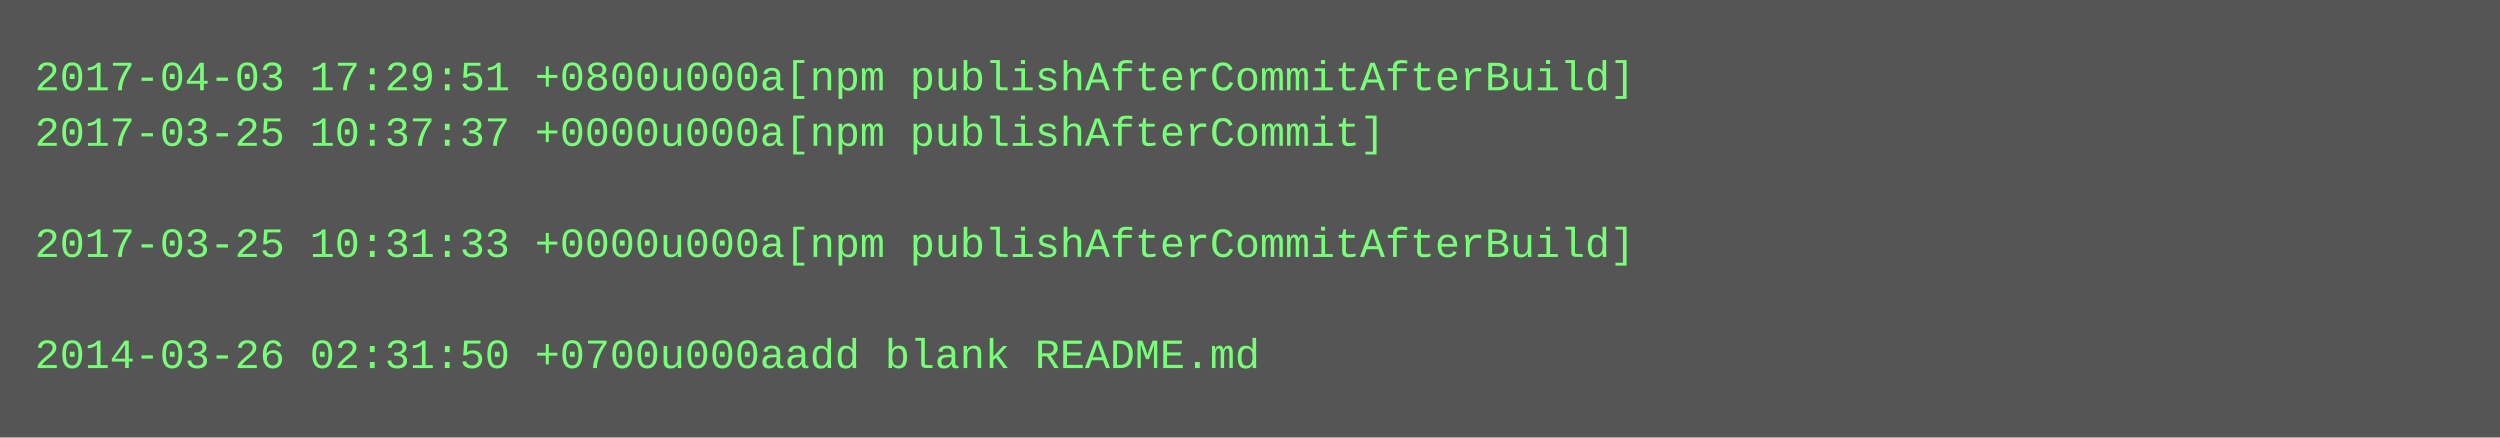
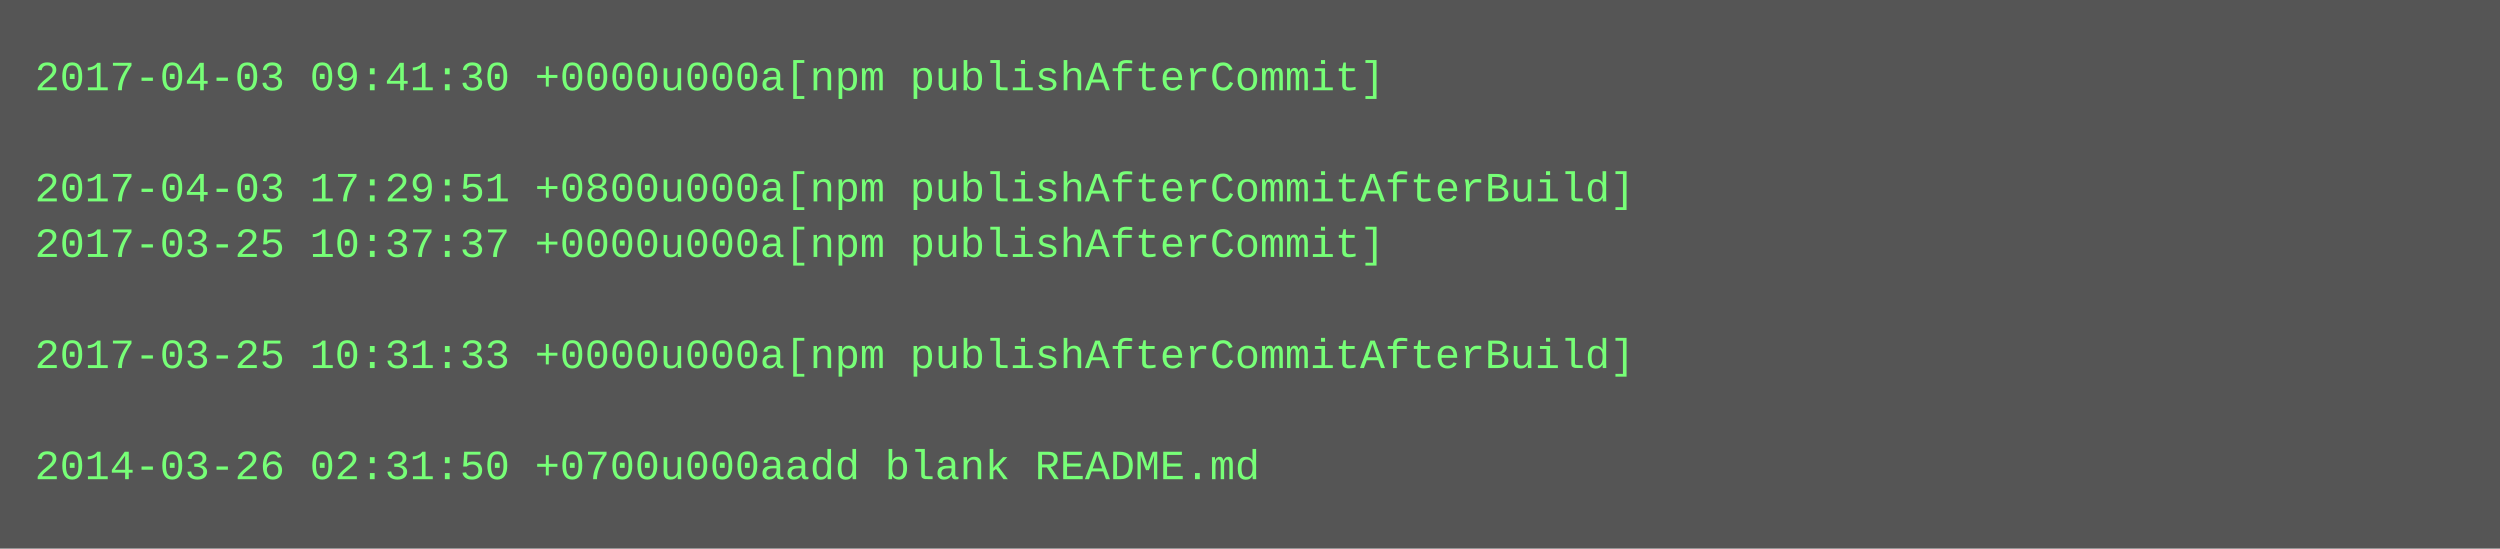
- <svg xmlns="http://www.w3.org/2000/svg" height="126" width="720">
-   <rect height="126" fill="#555" width="720" />
+ <svg xmlns="http://www.w3.org/2000/svg" height="158" width="720">
+   <rect height="158" fill="#555" width="720" />
  <text fill="#7f7" font-family="Courier New" font-size="12" xml:space="preserve">
-     <tspan x="10" y="26">2017-04-03 17:29:51 +0800u000a[npm publishAfterCommitAfterBuild]</tspan>
-     <tspan x="10" y="42">2017-03-25 10:37:37 +0000u000a[npm publishAfterCommit]</tspan>
-     <tspan x="10" y="58" />
-     <tspan x="10" y="74">2017-03-25 10:31:33 +0000u000a[npm publishAfterCommitAfterBuild]</tspan>
+     <tspan x="10" y="26">2017-04-03 09:41:30 +0000u000a[npm publishAfterCommit]</tspan>
+     <tspan x="10" y="42" />
+     <tspan x="10" y="58">2017-04-03 17:29:51 +0800u000a[npm publishAfterCommitAfterBuild]</tspan>
+     <tspan x="10" y="74">2017-03-25 10:37:37 +0000u000a[npm publishAfterCommit]</tspan>
    <tspan x="10" y="90" />
-     <tspan x="10" y="106">2014-03-26 02:31:50 +0700u000aadd blank README.md</tspan>
+     <tspan x="10" y="106">2017-03-25 10:31:33 +0000u000a[npm publishAfterCommitAfterBuild]</tspan>
+     <tspan x="10" y="122" />
+     <tspan x="10" y="138">2014-03-26 02:31:50 +0700u000aadd blank README.md</tspan>
  </text>
</svg>
